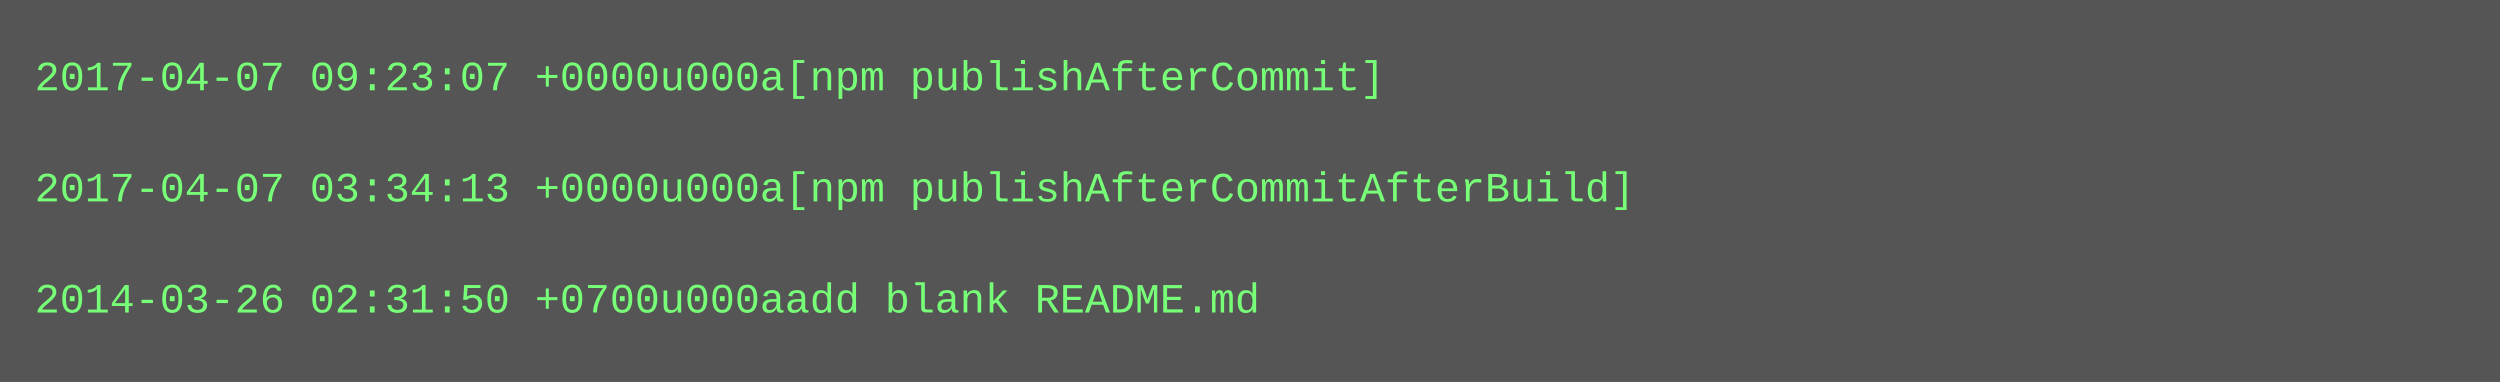
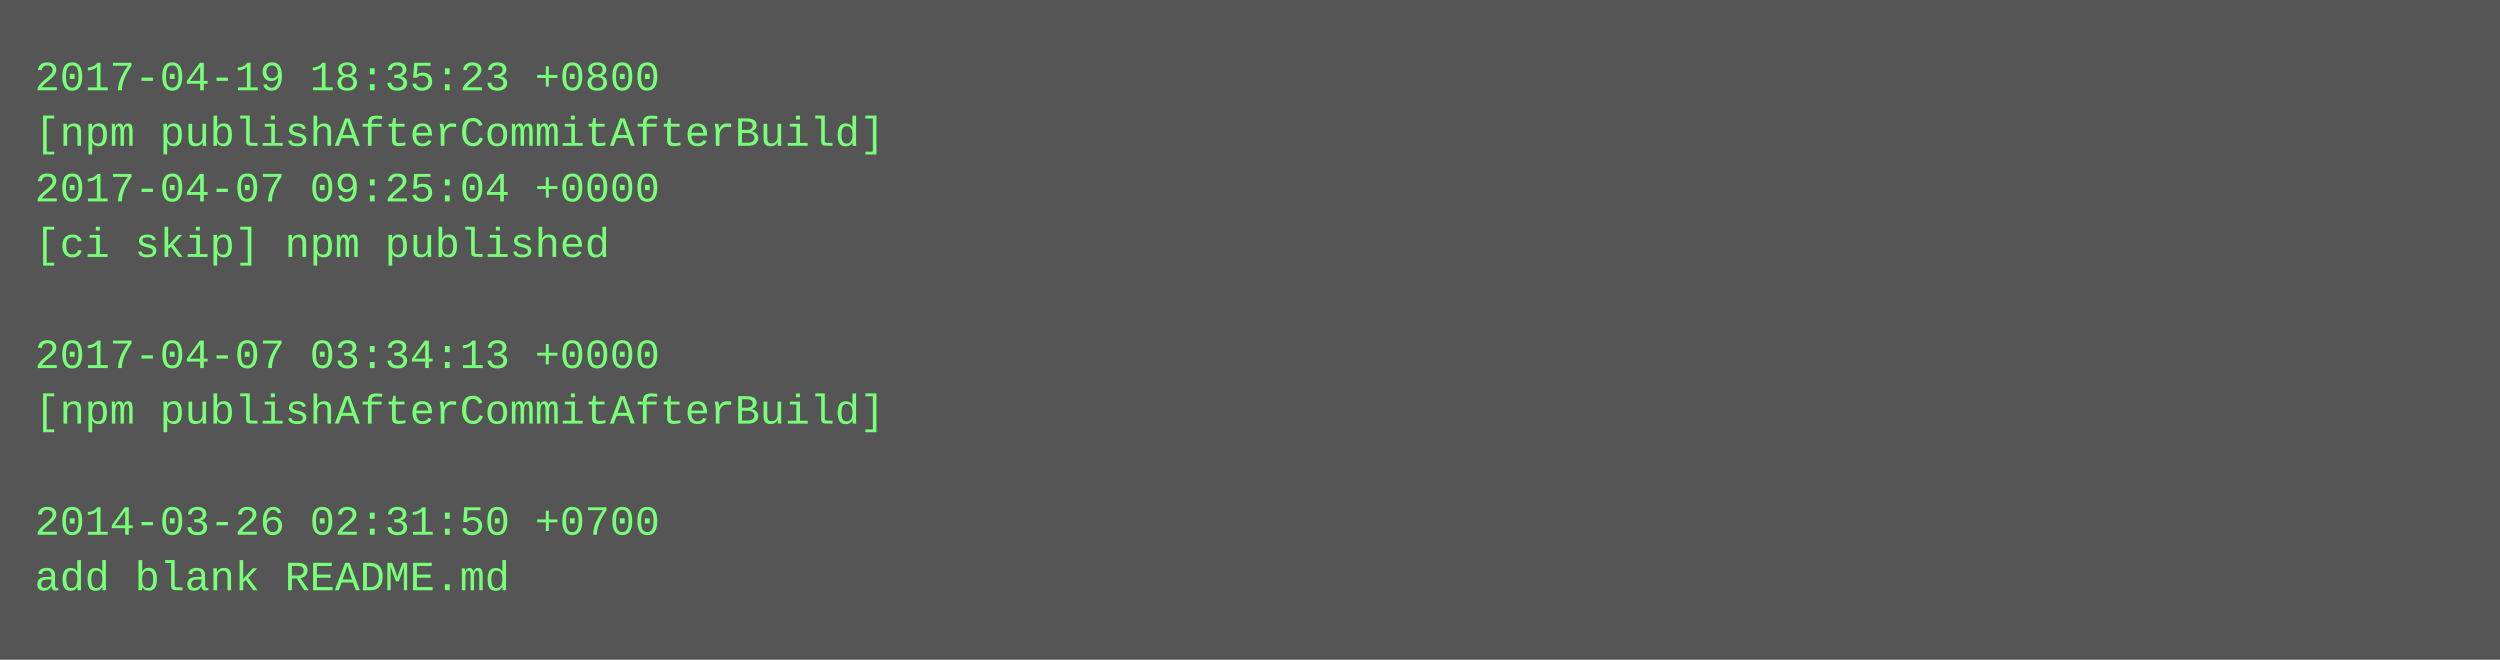
- <svg xmlns="http://www.w3.org/2000/svg" height="110" width="720">
-   <rect height="110" fill="#555" width="720" />
+ <svg xmlns="http://www.w3.org/2000/svg" height="190" width="720">
+   <rect height="190" fill="#555" width="720" />
  <text fill="#7f7" font-family="Courier New" font-size="12" xml:space="preserve">
-     <tspan x="10" y="26">2017-04-07 09:23:07 +0000u000a[npm publishAfterCommit]</tspan>
-     <tspan x="10" y="42" />
-     <tspan x="10" y="58">2017-04-07 03:34:13 +0000u000a[npm publishAfterCommitAfterBuild]</tspan>
-     <tspan x="10" y="74" />
-     <tspan x="10" y="90">2014-03-26 02:31:50 +0700u000aadd blank README.md</tspan>
+     <tspan x="10" y="26">2017-04-19 18:35:23 +0800</tspan>
+     <tspan x="10" y="42">[npm publishAfterCommitAfterBuild]</tspan>
+     <tspan x="10" y="58">2017-04-07 09:25:04 +0000</tspan>
+     <tspan x="10" y="74">[ci skip] npm published</tspan>
+     <tspan x="10" y="90" />
+     <tspan x="10" y="106">2017-04-07 03:34:13 +0000</tspan>
+     <tspan x="10" y="122">[npm publishAfterCommitAfterBuild]</tspan>
+     <tspan x="10" y="138" />
+     <tspan x="10" y="154">2014-03-26 02:31:50 +0700</tspan>
+     <tspan x="10" y="170">add blank README.md</tspan>
  </text>
</svg>
